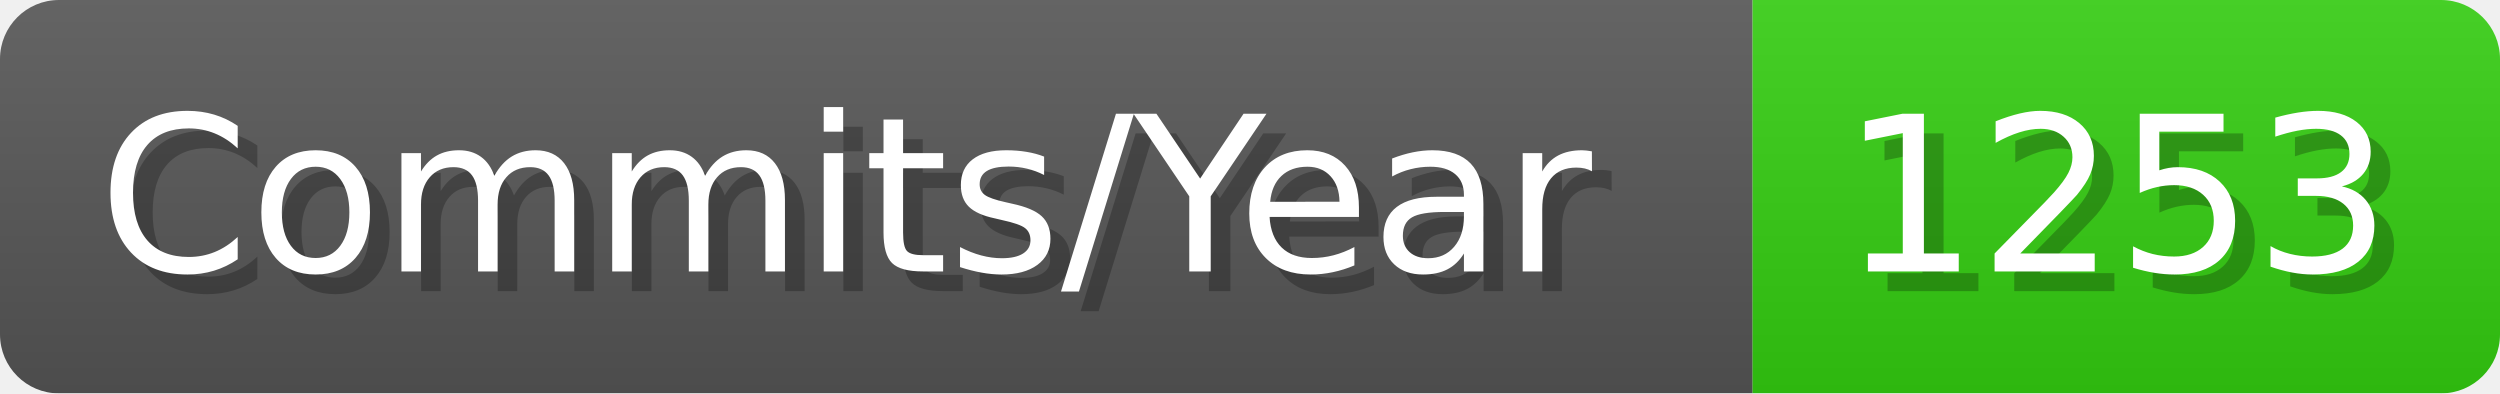
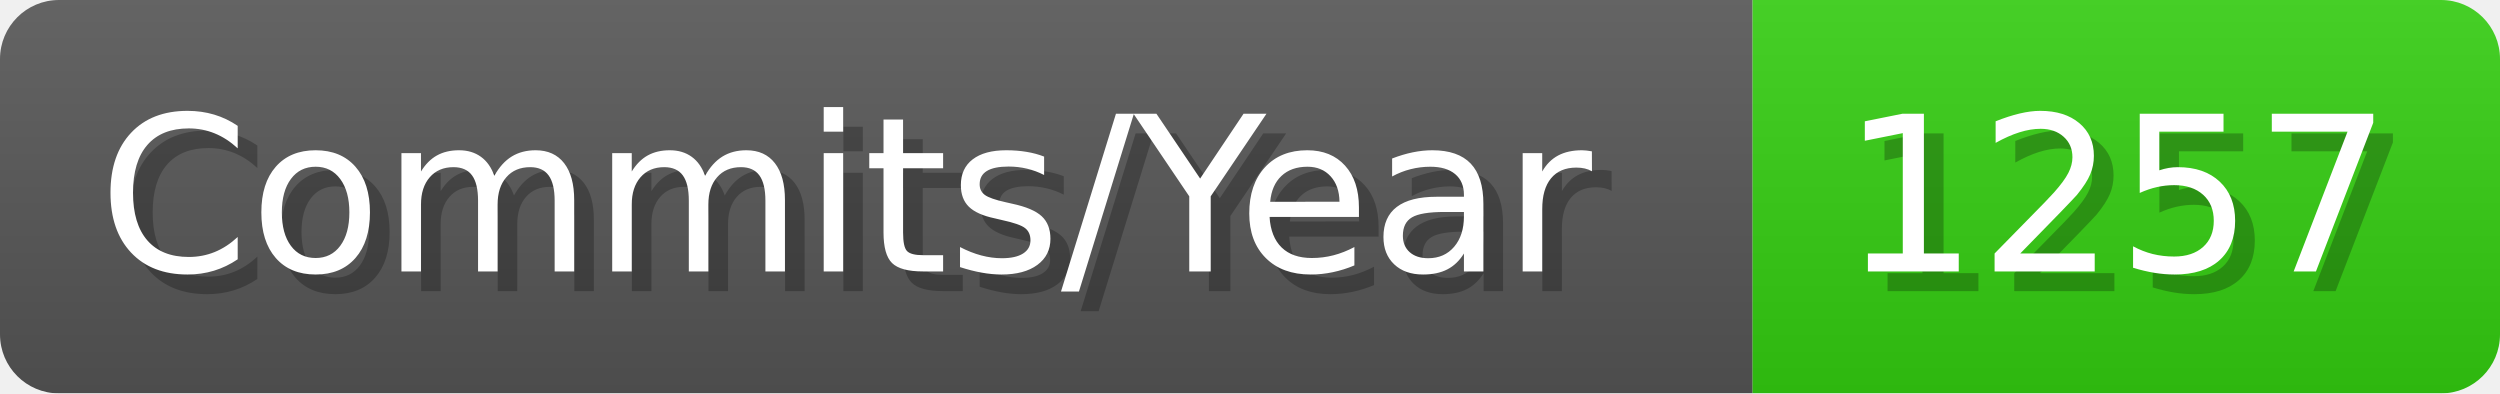
- <svg xmlns="http://www.w3.org/2000/svg" width="127.1" height="20" viewBox="0 0 1271 200" role="img" aria-label="Commits/Year: 1253">
+ <svg xmlns="http://www.w3.org/2000/svg" width="127.1" height="20" viewBox="0 0 1271 200" role="img" aria-label="Commits/Year: 1257">
  <linearGradient id="aUPdi" x2="0" y2="100%">
    <stop offset="0" stop-opacity=".1" stop-color="#EEE" />
    <stop offset="1" stop-opacity=".1" />
  </linearGradient>
  <mask id="WfAiQ">
    <rect width="1271" height="200" rx="30" fill="#FFF" />
  </mask>
  <g mask="url(#WfAiQ)">
    <rect width="891" height="200" fill="#555" />
    <rect width="380" height="200" fill="#3C1" x="891" />
    <rect width="1271" height="200" fill="url(#aUPdi)" />
  </g>
  <g aria-hidden="true" fill="#fff" text-anchor="start" font-family="Verdana,DejaVu Sans,sans-serif" font-size="110">
    <text x="60" y="148" textLength="791" fill="#000" opacity="0.25">Commits/Year</text>
    <text x="50" y="138" textLength="791">Commits/Year</text>
-     <text x="946" y="148" textLength="280" fill="#000" opacity="0.25">1253</text>
-     <text x="936" y="138" textLength="280">1253</text>
+     <text x="946" y="148" textLength="280" fill="#000" opacity="0.25">1257</text>
+     <text x="936" y="138" textLength="280">1257</text>
  </g>
</svg>
